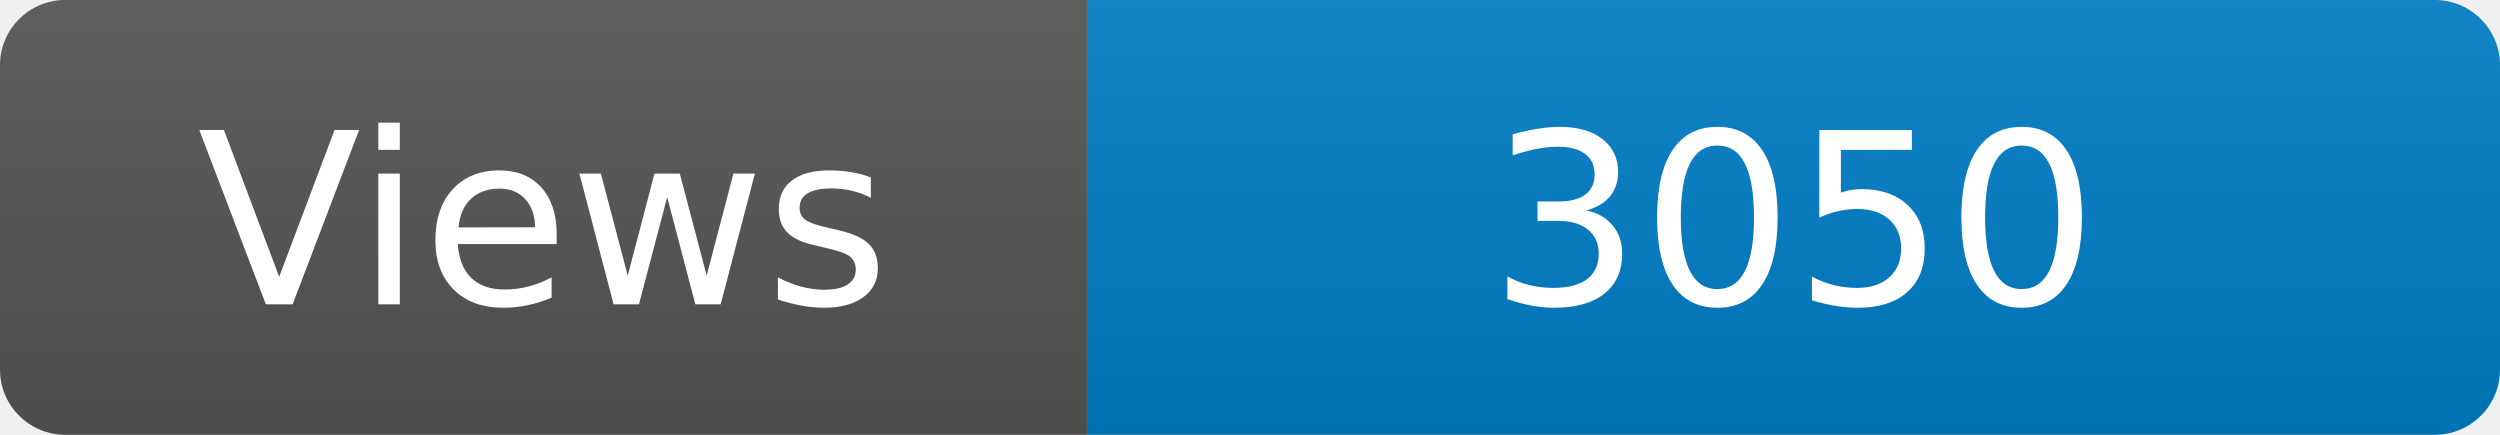
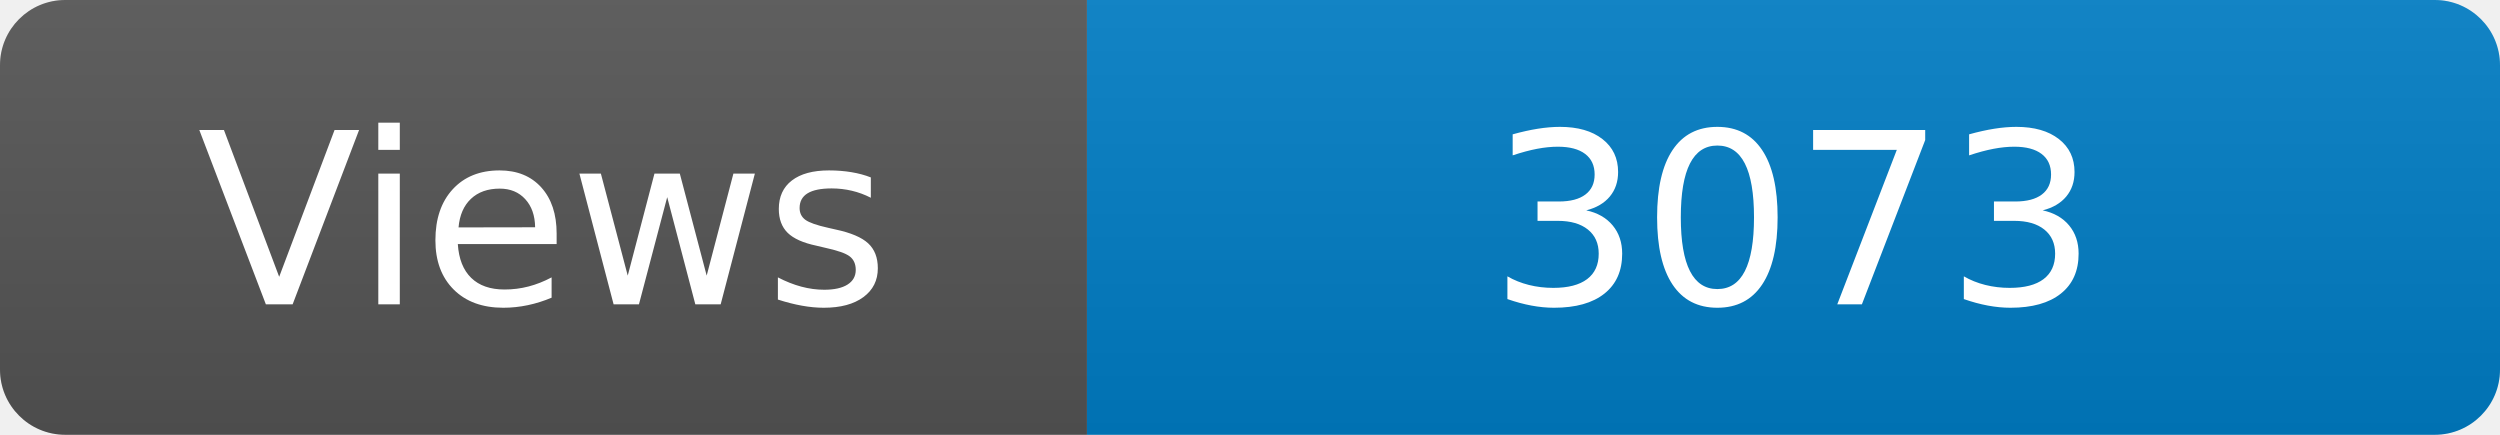
<svg xmlns="http://www.w3.org/2000/svg" width="115" height="20" role="img" aria-label="Maintained?: yes">
  <linearGradient id="s" x2="0" y2="100%">
    <stop offset="0" stop-color="#bbb" stop-opacity=".1" />
    <stop offset="1" stop-opacity=".1" />
  </linearGradient>
  <clipPath id="r">
    <rect width="115" height="20" rx="3" fill="#fff" />
  </clipPath>
  <g clip-path="url(#r)">
    <rect width="50" height="20" fill="#555" />
    <rect x="50" width="160" height="20" fill="#007ec6" />
    <rect width="115" height="20" fill="url(#s)" />
  </g>
  <g fill="#fff" text-anchor="middle" font-family="Verdana,Geneva,DejaVu Sans,sans-serif" font-size="110">
    <text x="250" y="140" transform="scale(.1)" fill="#fff">Views</text>
-     <text x="825" y="140" transform="scale(.1)" fill="#fff">3050</text>
+     <text x="825" y="140" transform="scale(.1)" fill="#fff">3073</text>
  </g>
</svg>
